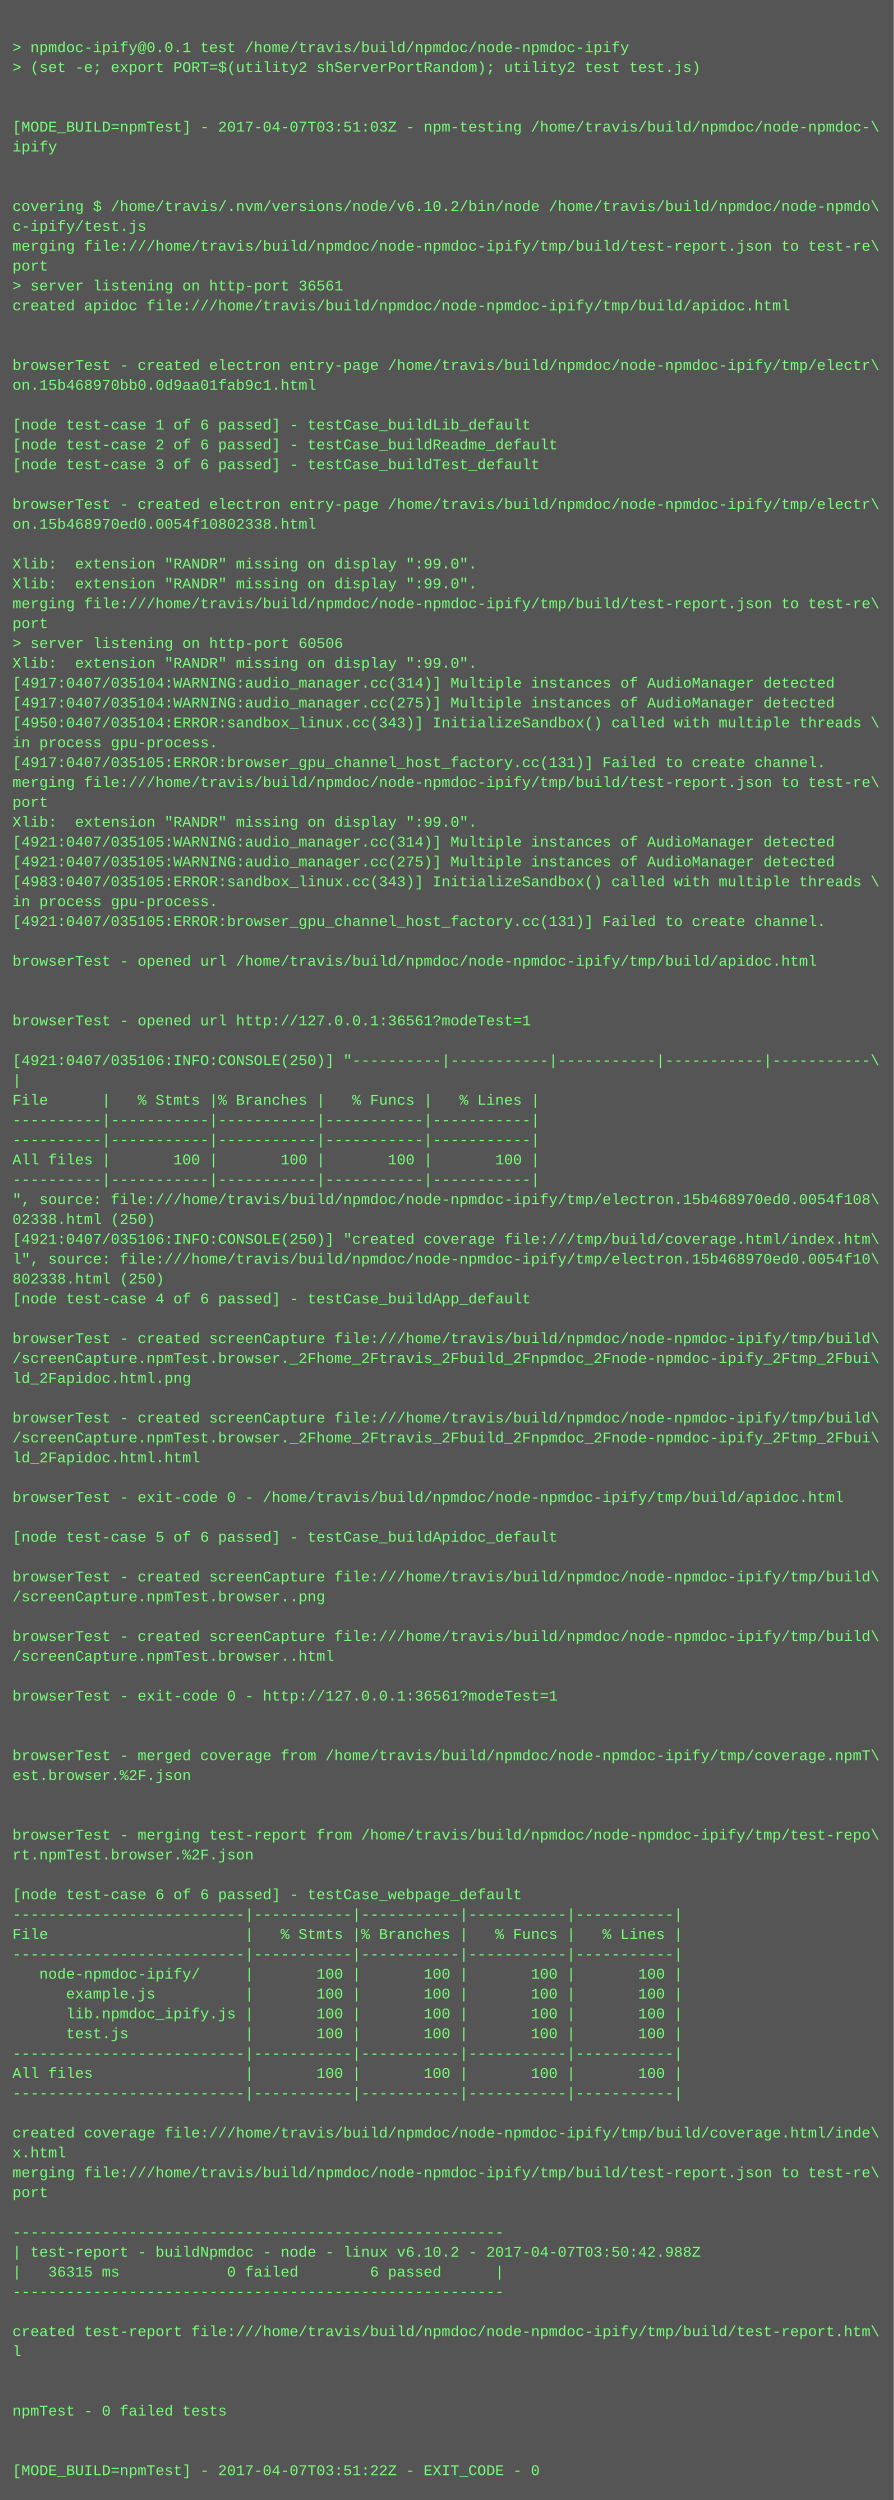
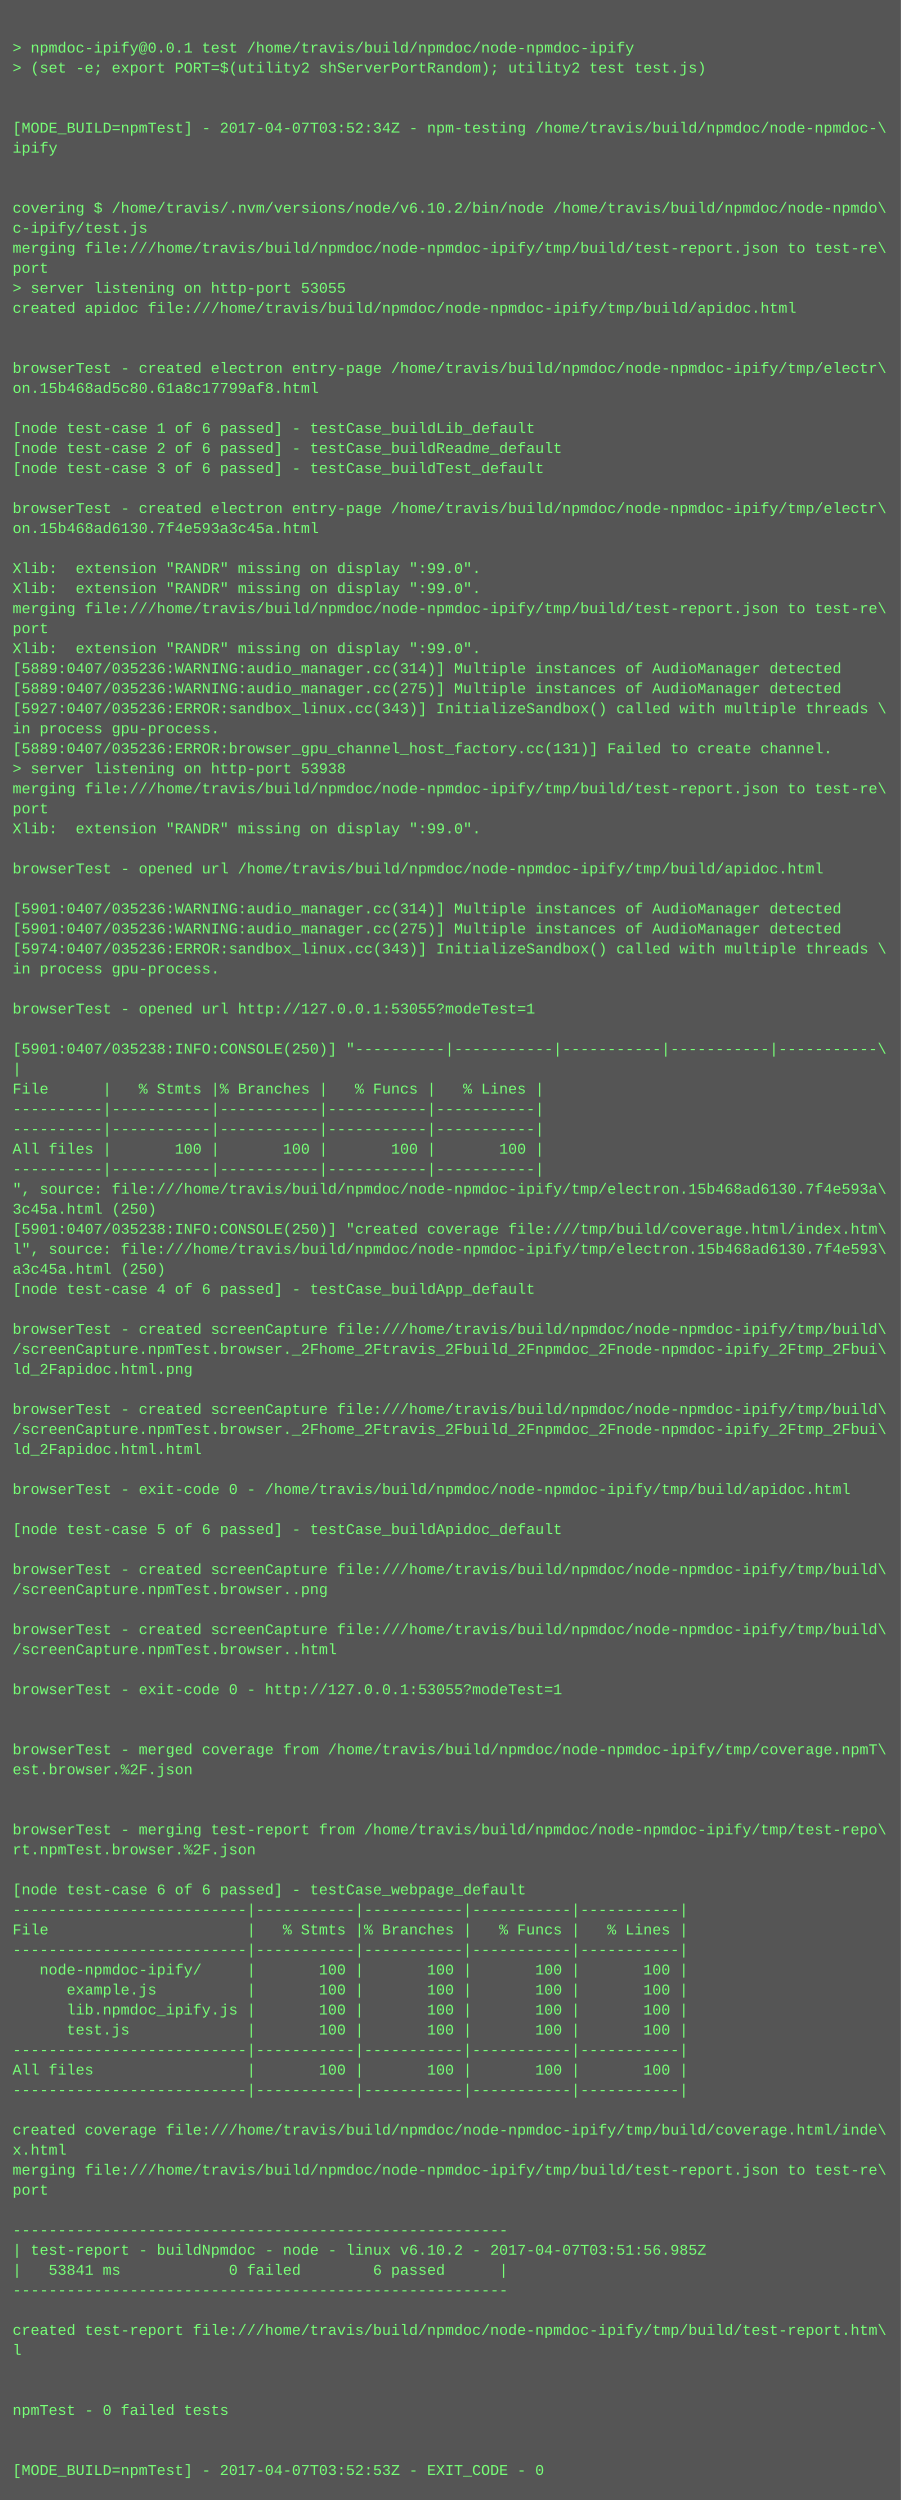
- <svg xmlns="http://www.w3.org/2000/svg" height="2014" width="720">
-   <rect height="2014" fill="#555" width="720" />
+ <svg xmlns="http://www.w3.org/2000/svg" height="1998" width="720">
+   <rect height="1998" fill="#555" width="720" />
  <text fill="#7f7" font-family="Courier New" font-size="12" xml:space="preserve">
    <tspan x="10" y="26" />
    <tspan x="10" y="42">&gt; npmdoc-ipify@0.0.1 test /home/travis/build/npmdoc/node-npmdoc-ipify</tspan>
    <tspan x="10" y="58">&gt; (set -e; export PORT=$(utility2 shServerPortRandom); utility2 test test.js)</tspan>
    <tspan x="10" y="74" />
    <tspan x="10" y="90" />
-     <tspan x="10" y="106">[MODE_BUILD=npmTest] - 2017-04-07T03:51:03Z - npm-testing /home/travis/build/npmdoc/node-npmdoc-\</tspan>
+     <tspan x="10" y="106">[MODE_BUILD=npmTest] - 2017-04-07T03:52:34Z - npm-testing /home/travis/build/npmdoc/node-npmdoc-\</tspan>
    <tspan x="10" y="122">ipify</tspan>
    <tspan x="10" y="138" />
    <tspan x="10" y="154" />
    <tspan x="10" y="170">covering $ /home/travis/.nvm/versions/node/v6.10.2/bin/node /home/travis/build/npmdoc/node-npmdo\</tspan>
    <tspan x="10" y="186">c-ipify/test.js</tspan>
    <tspan x="10" y="202">merging file:///home/travis/build/npmdoc/node-npmdoc-ipify/tmp/build/test-report.json to test-re\</tspan>
    <tspan x="10" y="218">port</tspan>
-     <tspan x="10" y="234">&gt; server listening on http-port 36561</tspan>
+     <tspan x="10" y="234">&gt; server listening on http-port 53055</tspan>
    <tspan x="10" y="250">created apidoc file:///home/travis/build/npmdoc/node-npmdoc-ipify/tmp/build/apidoc.html</tspan>
    <tspan x="10" y="266" />
    <tspan x="10" y="282" />
    <tspan x="10" y="298">browserTest - created electron entry-page /home/travis/build/npmdoc/node-npmdoc-ipify/tmp/electr\</tspan>
-     <tspan x="10" y="314">on.15b468970bb0.0d9aa01fab9c1.html</tspan>
+     <tspan x="10" y="314">on.15b468ad5c80.61a8c17799af8.html</tspan>
    <tspan x="10" y="330" />
    <tspan x="10" y="346">[node test-case 1 of 6 passed] - testCase_buildLib_default</tspan>
    <tspan x="10" y="362">[node test-case 2 of 6 passed] - testCase_buildReadme_default</tspan>
    <tspan x="10" y="378">[node test-case 3 of 6 passed] - testCase_buildTest_default</tspan>
    <tspan x="10" y="394" />
    <tspan x="10" y="410">browserTest - created electron entry-page /home/travis/build/npmdoc/node-npmdoc-ipify/tmp/electr\</tspan>
-     <tspan x="10" y="426">on.15b468970ed0.0054f10802338.html</tspan>
+     <tspan x="10" y="426">on.15b468ad6130.7f4e593a3c45a.html</tspan>
    <tspan x="10" y="442" />
    <tspan x="10" y="458">Xlib:  extension "RANDR" missing on display ":99.0".</tspan>
    <tspan x="10" y="474">Xlib:  extension "RANDR" missing on display ":99.0".</tspan>
    <tspan x="10" y="490">merging file:///home/travis/build/npmdoc/node-npmdoc-ipify/tmp/build/test-report.json to test-re\</tspan>
    <tspan x="10" y="506">port</tspan>
-     <tspan x="10" y="522">&gt; server listening on http-port 60506</tspan>
-     <tspan x="10" y="538">Xlib:  extension "RANDR" missing on display ":99.0".</tspan>
-     <tspan x="10" y="554">[4917:0407/035104:WARNING:audio_manager.cc(314)] Multiple instances of AudioManager detected</tspan>
-     <tspan x="10" y="570">[4917:0407/035104:WARNING:audio_manager.cc(275)] Multiple instances of AudioManager detected</tspan>
-     <tspan x="10" y="586">[4950:0407/035104:ERROR:sandbox_linux.cc(343)] InitializeSandbox() called with multiple threads \</tspan>
-     <tspan x="10" y="602">in process gpu-process. </tspan>
-     <tspan x="10" y="618">[4917:0407/035105:ERROR:browser_gpu_channel_host_factory.cc(131)] Failed to create channel.</tspan>
+     <tspan x="10" y="522">Xlib:  extension "RANDR" missing on display ":99.0".</tspan>
+     <tspan x="10" y="538">[5889:0407/035236:WARNING:audio_manager.cc(314)] Multiple instances of AudioManager detected</tspan>
+     <tspan x="10" y="554">[5889:0407/035236:WARNING:audio_manager.cc(275)] Multiple instances of AudioManager detected</tspan>
+     <tspan x="10" y="570">[5927:0407/035236:ERROR:sandbox_linux.cc(343)] InitializeSandbox() called with multiple threads \</tspan>
+     <tspan x="10" y="586">in process gpu-process. </tspan>
+     <tspan x="10" y="602">[5889:0407/035236:ERROR:browser_gpu_channel_host_factory.cc(131)] Failed to create channel.</tspan>
+     <tspan x="10" y="618">&gt; server listening on http-port 53938</tspan>
    <tspan x="10" y="634">merging file:///home/travis/build/npmdoc/node-npmdoc-ipify/tmp/build/test-report.json to test-re\</tspan>
    <tspan x="10" y="650">port</tspan>
    <tspan x="10" y="666">Xlib:  extension "RANDR" missing on display ":99.0".</tspan>
-     <tspan x="10" y="682">[4921:0407/035105:WARNING:audio_manager.cc(314)] Multiple instances of AudioManager detected</tspan>
-     <tspan x="10" y="698">[4921:0407/035105:WARNING:audio_manager.cc(275)] Multiple instances of AudioManager detected</tspan>
-     <tspan x="10" y="714">[4983:0407/035105:ERROR:sandbox_linux.cc(343)] InitializeSandbox() called with multiple threads \</tspan>
-     <tspan x="10" y="730">in process gpu-process. </tspan>
-     <tspan x="10" y="746">[4921:0407/035105:ERROR:browser_gpu_channel_host_factory.cc(131)] Failed to create channel.</tspan>
-     <tspan x="10" y="762" />
-     <tspan x="10" y="778">browserTest - opened url /home/travis/build/npmdoc/node-npmdoc-ipify/tmp/build/apidoc.html</tspan>
+     <tspan x="10" y="682" />
+     <tspan x="10" y="698">browserTest - opened url /home/travis/build/npmdoc/node-npmdoc-ipify/tmp/build/apidoc.html</tspan>
+     <tspan x="10" y="714" />
+     <tspan x="10" y="730">[5901:0407/035236:WARNING:audio_manager.cc(314)] Multiple instances of AudioManager detected</tspan>
+     <tspan x="10" y="746">[5901:0407/035236:WARNING:audio_manager.cc(275)] Multiple instances of AudioManager detected</tspan>
+     <tspan x="10" y="762">[5974:0407/035236:ERROR:sandbox_linux.cc(343)] InitializeSandbox() called with multiple threads \</tspan>
+     <tspan x="10" y="778">in process gpu-process. </tspan>
    <tspan x="10" y="794" />
-     <tspan x="10" y="810" />
-     <tspan x="10" y="826">browserTest - opened url http://127.0.0.1:36561?modeTest=1</tspan>
-     <tspan x="10" y="842" />
-     <tspan x="10" y="858">[4921:0407/035106:INFO:CONSOLE(250)] "----------|-----------|-----------|-----------|-----------\</tspan>
-     <tspan x="10" y="874">|</tspan>
-     <tspan x="10" y="890">File      |   % Stmts |% Branches |   % Funcs |   % Lines |</tspan>
+     <tspan x="10" y="810">browserTest - opened url http://127.0.0.1:53055?modeTest=1</tspan>
+     <tspan x="10" y="826" />
+     <tspan x="10" y="842">[5901:0407/035238:INFO:CONSOLE(250)] "----------|-----------|-----------|-----------|-----------\</tspan>
+     <tspan x="10" y="858">|</tspan>
+     <tspan x="10" y="874">File      |   % Stmts |% Branches |   % Funcs |   % Lines |</tspan>
+     <tspan x="10" y="890">----------|-----------|-----------|-----------|-----------|</tspan>
    <tspan x="10" y="906">----------|-----------|-----------|-----------|-----------|</tspan>
-     <tspan x="10" y="922">----------|-----------|-----------|-----------|-----------|</tspan>
-     <tspan x="10" y="938">All files |       100 |       100 |       100 |       100 |</tspan>
-     <tspan x="10" y="954">----------|-----------|-----------|-----------|-----------|</tspan>
-     <tspan x="10" y="970">", source: file:///home/travis/build/npmdoc/node-npmdoc-ipify/tmp/electron.15b468970ed0.0054f108\</tspan>
-     <tspan x="10" y="986">02338.html (250)</tspan>
-     <tspan x="10" y="1002">[4921:0407/035106:INFO:CONSOLE(250)] "created coverage file:///tmp/build/coverage.html/index.htm\</tspan>
-     <tspan x="10" y="1018">l", source: file:///home/travis/build/npmdoc/node-npmdoc-ipify/tmp/electron.15b468970ed0.0054f10\</tspan>
-     <tspan x="10" y="1034">802338.html (250)</tspan>
-     <tspan x="10" y="1050">[node test-case 4 of 6 passed] - testCase_buildApp_default</tspan>
-     <tspan x="10" y="1066" />
-     <tspan x="10" y="1082">browserTest - created screenCapture file:///home/travis/build/npmdoc/node-npmdoc-ipify/tmp/build\</tspan>
-     <tspan x="10" y="1098">/screenCapture.npmTest.browser._2Fhome_2Ftravis_2Fbuild_2Fnpmdoc_2Fnode-npmdoc-ipify_2Ftmp_2Fbui\</tspan>
-     <tspan x="10" y="1114">ld_2Fapidoc.html.png</tspan>
-     <tspan x="10" y="1130" />
-     <tspan x="10" y="1146">browserTest - created screenCapture file:///home/travis/build/npmdoc/node-npmdoc-ipify/tmp/build\</tspan>
-     <tspan x="10" y="1162">/screenCapture.npmTest.browser._2Fhome_2Ftravis_2Fbuild_2Fnpmdoc_2Fnode-npmdoc-ipify_2Ftmp_2Fbui\</tspan>
-     <tspan x="10" y="1178">ld_2Fapidoc.html.html</tspan>
-     <tspan x="10" y="1194" />
-     <tspan x="10" y="1210">browserTest - exit-code 0 - /home/travis/build/npmdoc/node-npmdoc-ipify/tmp/build/apidoc.html</tspan>
-     <tspan x="10" y="1226" />
-     <tspan x="10" y="1242">[node test-case 5 of 6 passed] - testCase_buildApidoc_default</tspan>
-     <tspan x="10" y="1258" />
-     <tspan x="10" y="1274">browserTest - created screenCapture file:///home/travis/build/npmdoc/node-npmdoc-ipify/tmp/build\</tspan>
-     <tspan x="10" y="1290">/screenCapture.npmTest.browser..png</tspan>
-     <tspan x="10" y="1306" />
-     <tspan x="10" y="1322">browserTest - created screenCapture file:///home/travis/build/npmdoc/node-npmdoc-ipify/tmp/build\</tspan>
-     <tspan x="10" y="1338">/screenCapture.npmTest.browser..html</tspan>
-     <tspan x="10" y="1354" />
-     <tspan x="10" y="1370">browserTest - exit-code 0 - http://127.0.0.1:36561?modeTest=1</tspan>
+     <tspan x="10" y="922">All files |       100 |       100 |       100 |       100 |</tspan>
+     <tspan x="10" y="938">----------|-----------|-----------|-----------|-----------|</tspan>
+     <tspan x="10" y="954">", source: file:///home/travis/build/npmdoc/node-npmdoc-ipify/tmp/electron.15b468ad6130.7f4e593a\</tspan>
+     <tspan x="10" y="970">3c45a.html (250)</tspan>
+     <tspan x="10" y="986">[5901:0407/035238:INFO:CONSOLE(250)] "created coverage file:///tmp/build/coverage.html/index.htm\</tspan>
+     <tspan x="10" y="1002">l", source: file:///home/travis/build/npmdoc/node-npmdoc-ipify/tmp/electron.15b468ad6130.7f4e593\</tspan>
+     <tspan x="10" y="1018">a3c45a.html (250)</tspan>
+     <tspan x="10" y="1034">[node test-case 4 of 6 passed] - testCase_buildApp_default</tspan>
+     <tspan x="10" y="1050" />
+     <tspan x="10" y="1066">browserTest - created screenCapture file:///home/travis/build/npmdoc/node-npmdoc-ipify/tmp/build\</tspan>
+     <tspan x="10" y="1082">/screenCapture.npmTest.browser._2Fhome_2Ftravis_2Fbuild_2Fnpmdoc_2Fnode-npmdoc-ipify_2Ftmp_2Fbui\</tspan>
+     <tspan x="10" y="1098">ld_2Fapidoc.html.png</tspan>
+     <tspan x="10" y="1114" />
+     <tspan x="10" y="1130">browserTest - created screenCapture file:///home/travis/build/npmdoc/node-npmdoc-ipify/tmp/build\</tspan>
+     <tspan x="10" y="1146">/screenCapture.npmTest.browser._2Fhome_2Ftravis_2Fbuild_2Fnpmdoc_2Fnode-npmdoc-ipify_2Ftmp_2Fbui\</tspan>
+     <tspan x="10" y="1162">ld_2Fapidoc.html.html</tspan>
+     <tspan x="10" y="1178" />
+     <tspan x="10" y="1194">browserTest - exit-code 0 - /home/travis/build/npmdoc/node-npmdoc-ipify/tmp/build/apidoc.html</tspan>
+     <tspan x="10" y="1210" />
+     <tspan x="10" y="1226">[node test-case 5 of 6 passed] - testCase_buildApidoc_default</tspan>
+     <tspan x="10" y="1242" />
+     <tspan x="10" y="1258">browserTest - created screenCapture file:///home/travis/build/npmdoc/node-npmdoc-ipify/tmp/build\</tspan>
+     <tspan x="10" y="1274">/screenCapture.npmTest.browser..png</tspan>
+     <tspan x="10" y="1290" />
+     <tspan x="10" y="1306">browserTest - created screenCapture file:///home/travis/build/npmdoc/node-npmdoc-ipify/tmp/build\</tspan>
+     <tspan x="10" y="1322">/screenCapture.npmTest.browser..html</tspan>
+     <tspan x="10" y="1338" />
+     <tspan x="10" y="1354">browserTest - exit-code 0 - http://127.0.0.1:53055?modeTest=1</tspan>
+     <tspan x="10" y="1370" />
    <tspan x="10" y="1386" />
-     <tspan x="10" y="1402" />
-     <tspan x="10" y="1418">browserTest - merged coverage from /home/travis/build/npmdoc/node-npmdoc-ipify/tmp/coverage.npmT\</tspan>
-     <tspan x="10" y="1434">est.browser.%2F.json</tspan>
+     <tspan x="10" y="1402">browserTest - merged coverage from /home/travis/build/npmdoc/node-npmdoc-ipify/tmp/coverage.npmT\</tspan>
+     <tspan x="10" y="1418">est.browser.%2F.json</tspan>
+     <tspan x="10" y="1434" />
    <tspan x="10" y="1450" />
-     <tspan x="10" y="1466" />
-     <tspan x="10" y="1482">browserTest - merging test-report from /home/travis/build/npmdoc/node-npmdoc-ipify/tmp/test-repo\</tspan>
-     <tspan x="10" y="1498">rt.npmTest.browser.%2F.json</tspan>
-     <tspan x="10" y="1514" />
-     <tspan x="10" y="1530">[node test-case 6 of 6 passed] - testCase_webpage_default</tspan>
-     <tspan x="10" y="1546">--------------------------|-----------|-----------|-----------|-----------|</tspan>
-     <tspan x="10" y="1562">File                      |   % Stmts |% Branches |   % Funcs |   % Lines |</tspan>
-     <tspan x="10" y="1578">--------------------------|-----------|-----------|-----------|-----------|</tspan>
-     <tspan x="10" y="1594">   node-npmdoc-ipify/     |       100 |       100 |       100 |       100 |</tspan>
-     <tspan x="10" y="1610">      example.js          |       100 |       100 |       100 |       100 |</tspan>
-     <tspan x="10" y="1626">      lib.npmdoc_ipify.js |       100 |       100 |       100 |       100 |</tspan>
-     <tspan x="10" y="1642">      test.js             |       100 |       100 |       100 |       100 |</tspan>
-     <tspan x="10" y="1658">--------------------------|-----------|-----------|-----------|-----------|</tspan>
-     <tspan x="10" y="1674">All files                 |       100 |       100 |       100 |       100 |</tspan>
-     <tspan x="10" y="1690">--------------------------|-----------|-----------|-----------|-----------|</tspan>
-     <tspan x="10" y="1706" />
-     <tspan x="10" y="1722">created coverage file:///home/travis/build/npmdoc/node-npmdoc-ipify/tmp/build/coverage.html/inde\</tspan>
-     <tspan x="10" y="1738">x.html</tspan>
-     <tspan x="10" y="1754">merging file:///home/travis/build/npmdoc/node-npmdoc-ipify/tmp/build/test-report.json to test-re\</tspan>
-     <tspan x="10" y="1770">port</tspan>
-     <tspan x="10" y="1786" />
-     <tspan x="10" y="1802">-------------------------------------------------------</tspan>
-     <tspan x="10" y="1818">| test-report - buildNpmdoc - node - linux v6.10.2 - 2017-04-07T03:50:42.988Z</tspan>
-     <tspan x="10" y="1834">|   36315 ms            0 failed        6 passed      |</tspan>
-     <tspan x="10" y="1850">-------------------------------------------------------</tspan>
-     <tspan x="10" y="1866" />
-     <tspan x="10" y="1882">created test-report file:///home/travis/build/npmdoc/node-npmdoc-ipify/tmp/build/test-report.htm\</tspan>
-     <tspan x="10" y="1898">l</tspan>
+     <tspan x="10" y="1466">browserTest - merging test-report from /home/travis/build/npmdoc/node-npmdoc-ipify/tmp/test-repo\</tspan>
+     <tspan x="10" y="1482">rt.npmTest.browser.%2F.json</tspan>
+     <tspan x="10" y="1498" />
+     <tspan x="10" y="1514">[node test-case 6 of 6 passed] - testCase_webpage_default</tspan>
+     <tspan x="10" y="1530">--------------------------|-----------|-----------|-----------|-----------|</tspan>
+     <tspan x="10" y="1546">File                      |   % Stmts |% Branches |   % Funcs |   % Lines |</tspan>
+     <tspan x="10" y="1562">--------------------------|-----------|-----------|-----------|-----------|</tspan>
+     <tspan x="10" y="1578">   node-npmdoc-ipify/     |       100 |       100 |       100 |       100 |</tspan>
+     <tspan x="10" y="1594">      example.js          |       100 |       100 |       100 |       100 |</tspan>
+     <tspan x="10" y="1610">      lib.npmdoc_ipify.js |       100 |       100 |       100 |       100 |</tspan>
+     <tspan x="10" y="1626">      test.js             |       100 |       100 |       100 |       100 |</tspan>
+     <tspan x="10" y="1642">--------------------------|-----------|-----------|-----------|-----------|</tspan>
+     <tspan x="10" y="1658">All files                 |       100 |       100 |       100 |       100 |</tspan>
+     <tspan x="10" y="1674">--------------------------|-----------|-----------|-----------|-----------|</tspan>
+     <tspan x="10" y="1690" />
+     <tspan x="10" y="1706">created coverage file:///home/travis/build/npmdoc/node-npmdoc-ipify/tmp/build/coverage.html/inde\</tspan>
+     <tspan x="10" y="1722">x.html</tspan>
+     <tspan x="10" y="1738">merging file:///home/travis/build/npmdoc/node-npmdoc-ipify/tmp/build/test-report.json to test-re\</tspan>
+     <tspan x="10" y="1754">port</tspan>
+     <tspan x="10" y="1770" />
+     <tspan x="10" y="1786">-------------------------------------------------------</tspan>
+     <tspan x="10" y="1802">| test-report - buildNpmdoc - node - linux v6.10.2 - 2017-04-07T03:51:56.985Z</tspan>
+     <tspan x="10" y="1818">|   53841 ms            0 failed        6 passed      |</tspan>
+     <tspan x="10" y="1834">-------------------------------------------------------</tspan>
+     <tspan x="10" y="1850" />
+     <tspan x="10" y="1866">created test-report file:///home/travis/build/npmdoc/node-npmdoc-ipify/tmp/build/test-report.htm\</tspan>
+     <tspan x="10" y="1882">l</tspan>
+     <tspan x="10" y="1898" />
    <tspan x="10" y="1914" />
-     <tspan x="10" y="1930" />
-     <tspan x="10" y="1946">npmTest - 0 failed tests</tspan>
+     <tspan x="10" y="1930">npmTest - 0 failed tests</tspan>
+     <tspan x="10" y="1946" />
    <tspan x="10" y="1962" />
-     <tspan x="10" y="1978" />
-     <tspan x="10" y="1994">[MODE_BUILD=npmTest] - 2017-04-07T03:51:22Z - EXIT_CODE - 0</tspan>
+     <tspan x="10" y="1978">[MODE_BUILD=npmTest] - 2017-04-07T03:52:53Z - EXIT_CODE - 0</tspan>
  </text>
</svg>
